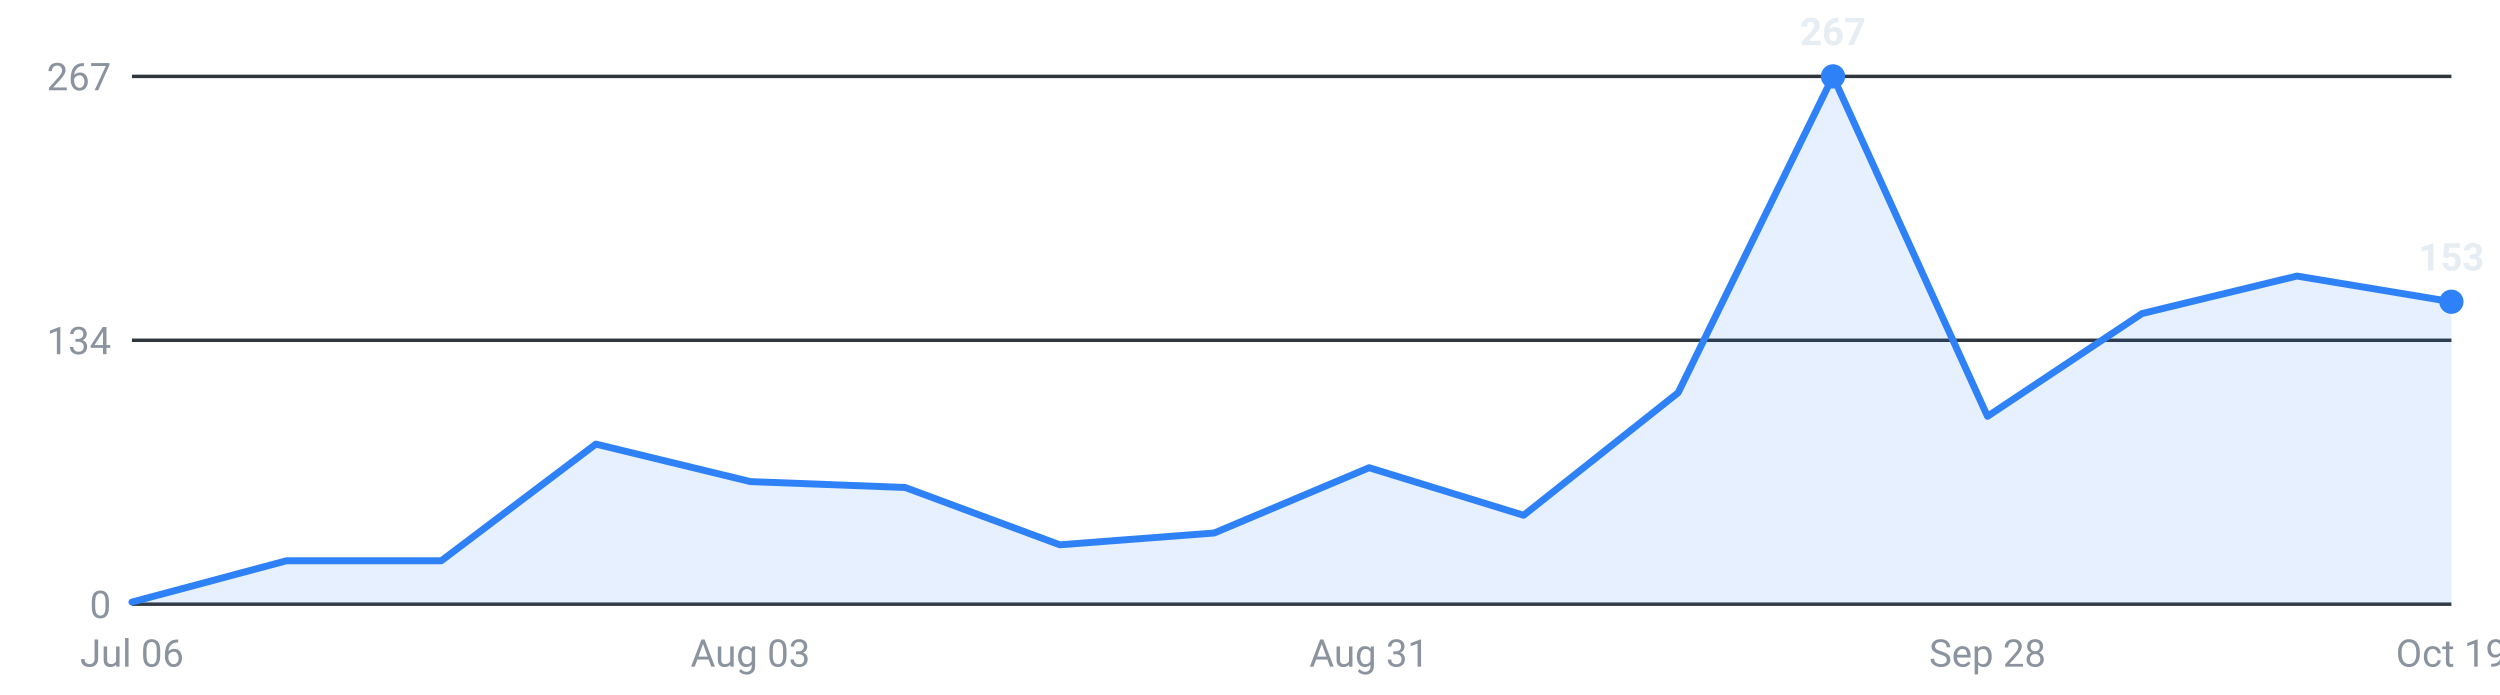
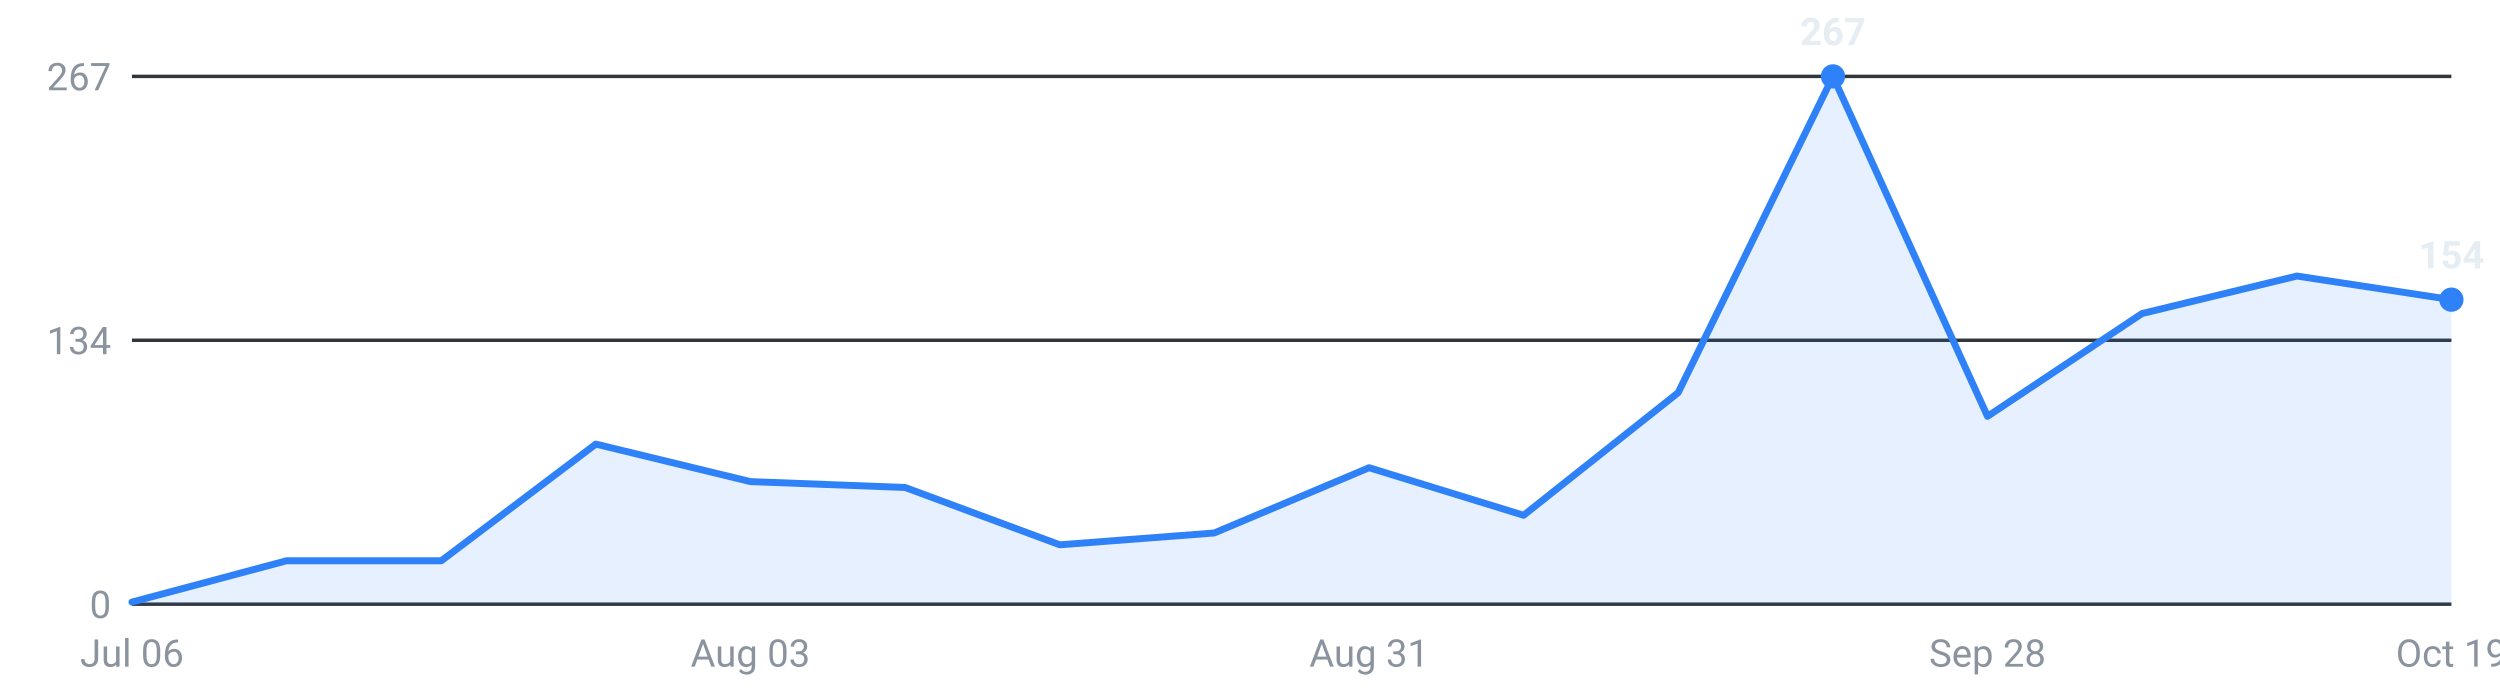
<svg xmlns="http://www.w3.org/2000/svg" viewBox="0 0 720 200" width="720" height="200" role="img" aria-label="Roles posted per week, last 16 weeks">
  <g font-family="-apple-system,Segoe UI,Roboto,sans-serif" font-size="11">
    <line x1="38" y1="174.0" x2="706" y2="174.0" stroke="#30363d" stroke-width="1" />
    <text x="32" y="178.0" text-anchor="end" fill="#8b949e">0</text>
    <line x1="38" y1="98.0" x2="706" y2="98.0" stroke="#30363d" stroke-width="1" />
    <text x="32" y="102.0" text-anchor="end" fill="#8b949e">134</text>
    <line x1="38" y1="22.0" x2="706" y2="22.0" stroke="#30363d" stroke-width="1" />
    <text x="32" y="26.0" text-anchor="end" fill="#8b949e">267</text>
-     <path d="M38.0,174 L38.0,173.4 L82.5,161.5 L127.1,161.5 L171.6,127.9 L216.1,138.7 L260.7,140.4 L305.2,156.9 L349.7,153.5 L394.3,134.7 L438.8,148.4 L483.3,113.1 L527.9,22.0 L572.4,119.9 L616.9,90.3 L661.5,79.5 L706.0,86.9 L706.0,174 Z" fill="#2f81f7" fill-opacity="0.12" />
-     <polyline points="38.0,173.4 82.5,161.5 127.1,161.5 171.6,127.9 216.1,138.7 260.7,140.4 305.2,156.9 349.7,153.5 394.3,134.7 438.8,148.4 483.3,113.1 527.9,22.0 572.4,119.9 616.9,90.3 661.5,79.5 706.0,86.9" fill="none" stroke="#2f81f7" stroke-width="2" stroke-linejoin="round" stroke-linecap="round" />
+     <path d="M38.0,174 L38.0,173.4 L82.5,161.5 L127.1,161.5 L171.6,127.9 L216.1,138.7 L260.7,140.4 L305.2,156.9 L349.7,153.5 L394.3,134.7 L438.8,148.4 L483.3,113.1 L527.9,22.0 L572.4,119.9 L616.9,90.3 L661.5,79.5 L706.0,86.3 L706.0,174 Z" fill="#2f81f7" fill-opacity="0.12" />
+     <polyline points="38.0,173.4 82.5,161.5 127.1,161.5 171.6,127.9 216.1,138.7 260.7,140.4 305.2,156.9 349.7,153.5 394.3,134.7 438.8,148.4 483.3,113.1 527.9,22.0 572.4,119.9 616.9,90.3 661.5,79.5 706.0,86.3" fill="none" stroke="#2f81f7" stroke-width="2" stroke-linejoin="round" stroke-linecap="round" />
    <circle cx="527.9" cy="22.0" r="3.5" fill="#2f81f7" />
    <text x="527.9" y="13.0" text-anchor="middle" fill="#e6edf3" font-weight="600">267</text>
-     <circle cx="706.0" cy="86.9" r="3.5" fill="#2f81f7" />
-     <text x="706.0" y="77.9" text-anchor="middle" fill="#e6edf3" font-weight="600">153</text>
+     <circle cx="706.0" cy="86.3" r="3.5" fill="#2f81f7" />
+     <text x="706.0" y="77.3" text-anchor="middle" fill="#e6edf3" font-weight="600">154</text>
    <text x="38.0" y="192" text-anchor="middle" fill="#8b949e">Jul 06</text>
    <text x="216.1" y="192" text-anchor="middle" fill="#8b949e">Aug 03</text>
    <text x="394.3" y="192" text-anchor="middle" fill="#8b949e">Aug 31</text>
    <text x="572.4" y="192" text-anchor="middle" fill="#8b949e">Sep 28</text>
    <text x="706.0" y="192" text-anchor="middle" fill="#8b949e">Oct 19</text>
  </g>
</svg>
